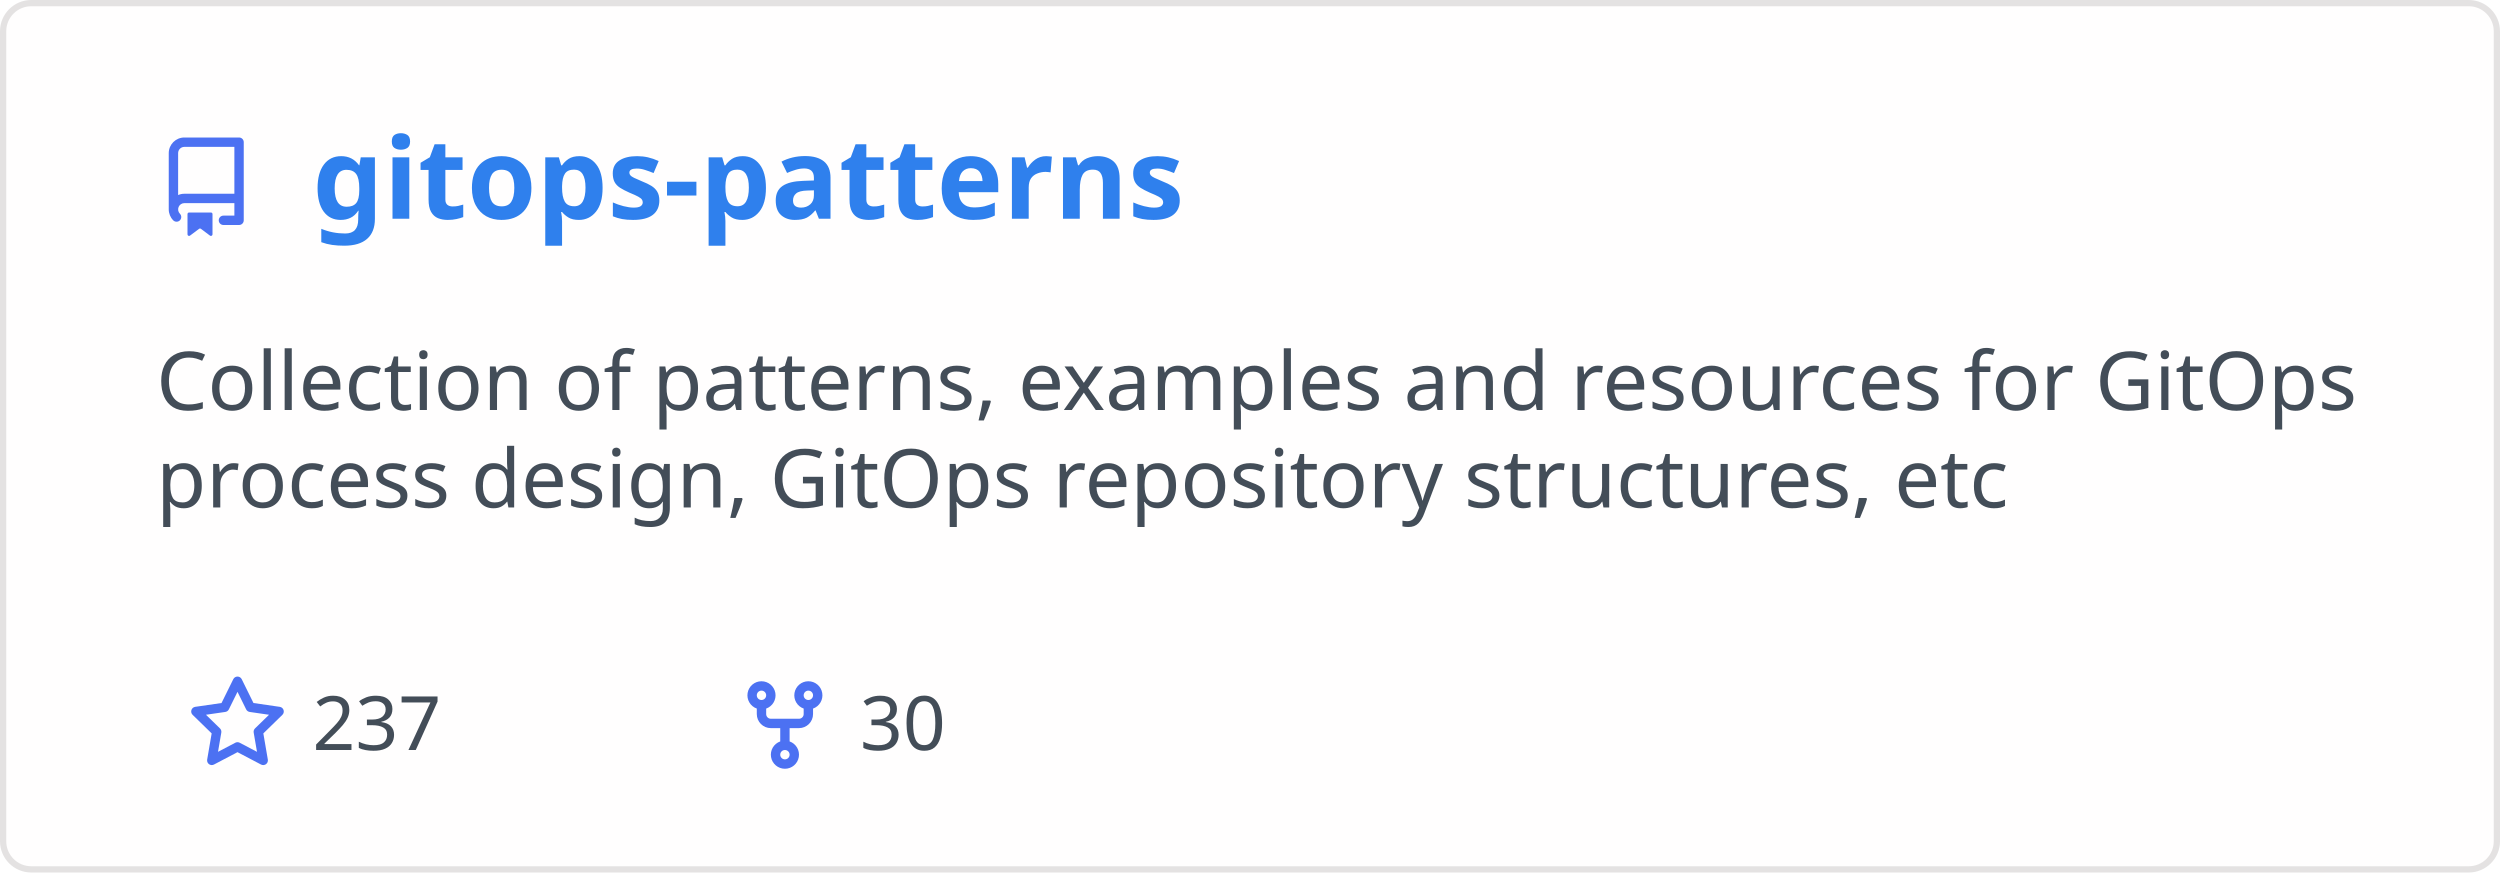
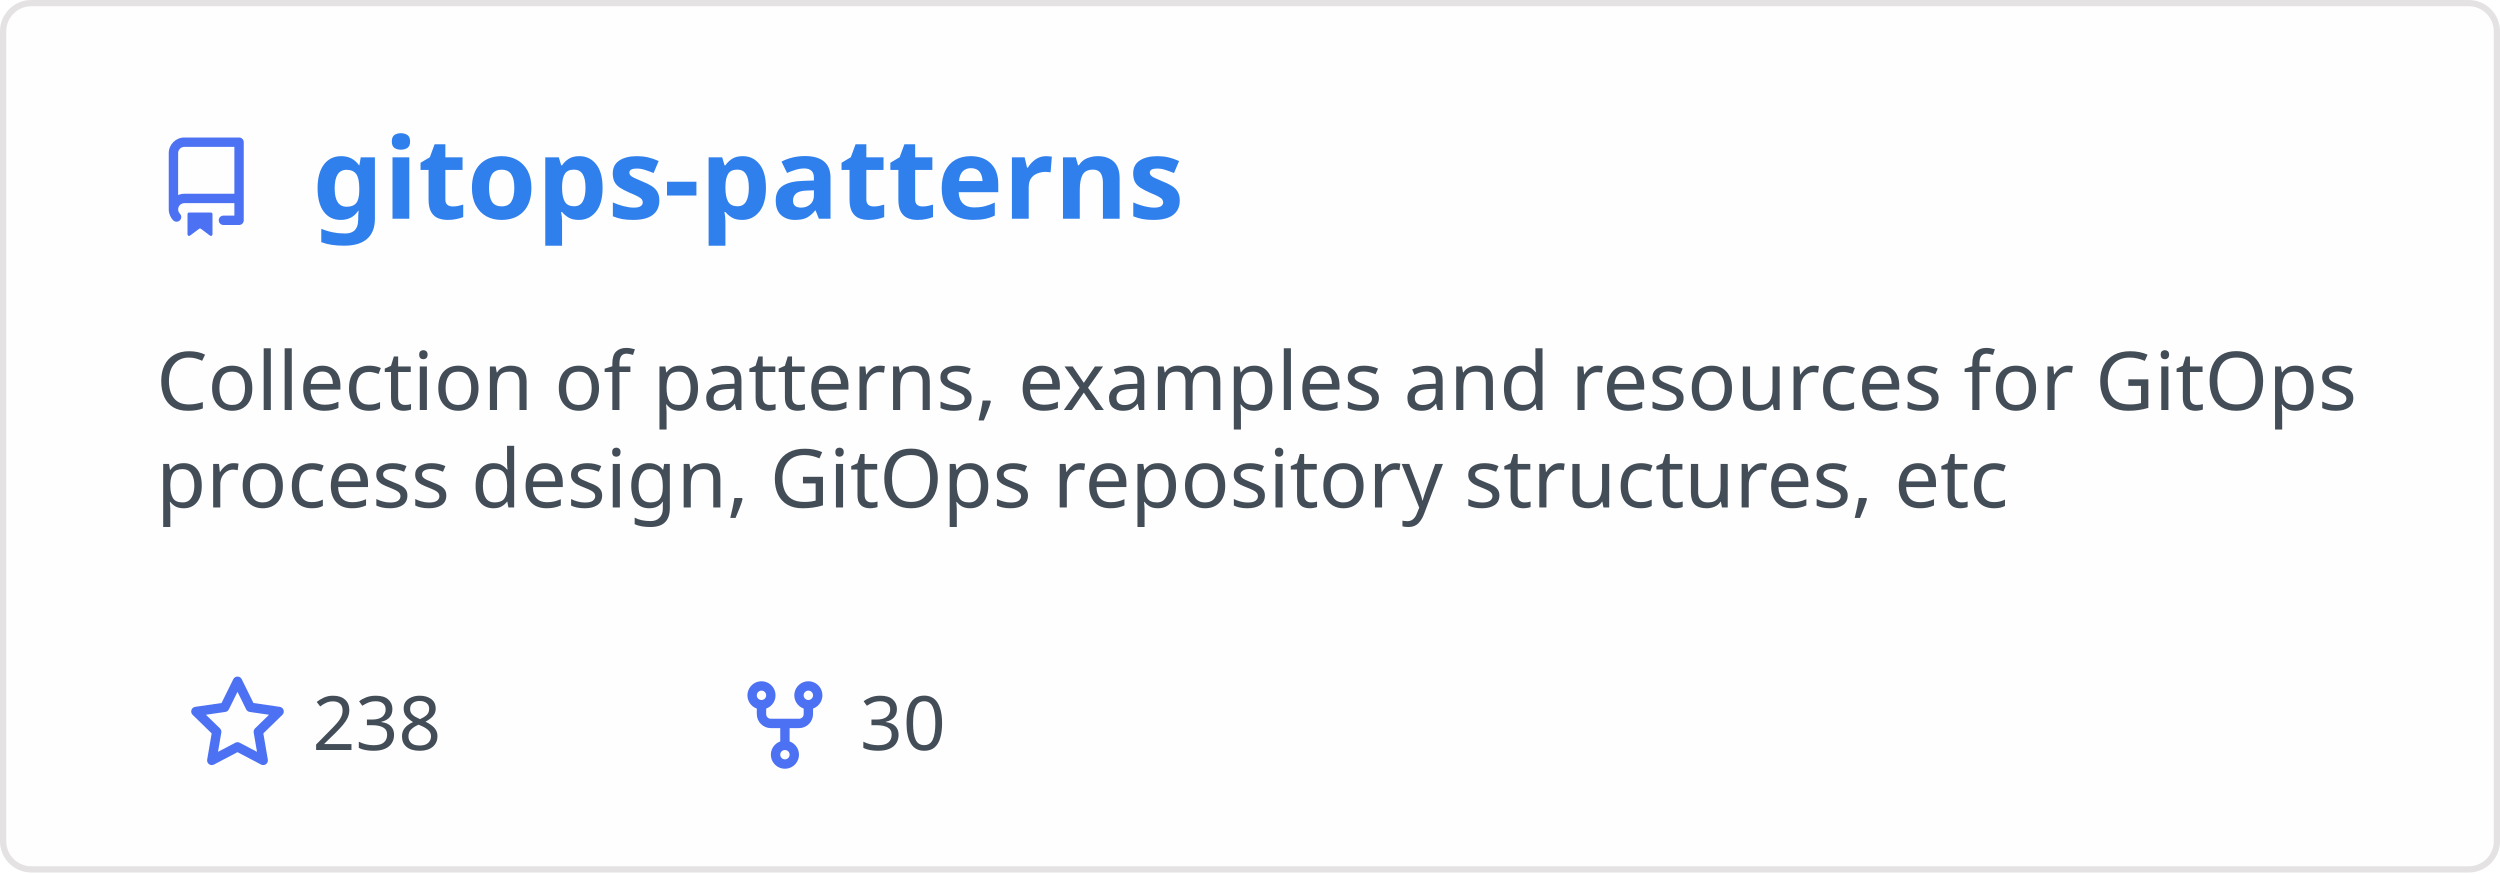
<svg xmlns="http://www.w3.org/2000/svg" width="400" height="140" viewBox="0 0 400 140" fill="none" role="img" aria-labelledby="descId">
  <style>
          .header {
            font: 600 18px 'Segoe UI', Ubuntu, Sans-Serif;
            fill: #2f80ed;
            animation: fadeInAnimation 0.8s ease-in-out forwards;
          }
          @supports(-moz-appearance: auto) {
            /* Selector detects Firefox */
            .header { font-size: 15.5px; }
          }
          
    .description { font: 400 13px 'Segoe UI', Ubuntu, Sans-Serif; fill: #434d58 }
    .gray { font: 400 12px 'Segoe UI', Ubuntu, Sans-Serif; fill: #434d58 }
    .icon { fill: #4c71f2 }
    .badge { font: 600 11px 'Segoe UI', Ubuntu, Sans-Serif; }
    .badge rect { opacity: 0.2 }
  

          
      /* Animations */
      @keyframes scaleInAnimation {
        from {
          transform: translate(-5px, 5px) scale(0);
        }
        to {
          transform: translate(-5px, 5px) scale(1);
        }
      }
      @keyframes fadeInAnimation {
        from {
          opacity: 0;
        }
        to {
          opacity: 1;
        }
      }
    
          * { animation-duration: 0s !important; animation-delay: 0s !important; }
        </style>
  <rect data-testid="card-bg" x="0.5" y="0.5" rx="4.5" height="99%" stroke="#e4e2e2" width="399" fill="#fffefe" stroke-opacity="1" />
  <g data-testid="card-title" transform="translate(25, 35)">
    <g transform="translate(0, 0)">
      <svg class="icon" x="0" y="-13" viewBox="0 0 16 16" version="1.1" width="16" height="16">
        <path fill-rule="evenodd" d="M2 2.5A2.5 2.5 0 014.5 0h8.75a.75.75 0 01.75.75v12.5a.75.75 0 01-.75.75h-2.5a.75.75 0 110-1.5h1.75v-2h-8a1 1 0 00-.714 1.7.75.75 0 01-1.072 1.05A2.495 2.495 0 012 11.5v-9zm10.5-1V9h-8c-.356 0-.694.074-1 .208V2.5a1 1 0 011-1h8zM5 12.25v3.25a.25.25 0 00.4.2l1.45-1.087a.25.25 0 01.3 0L8.6 15.7a.25.25 0 00.4-.2v-3.25a.25.25 0 00-.25-.25h-3.5a.25.25 0 00-.25.25z" />
      </svg>
    </g>
    <g transform="translate(25, 0)">
      <text x="0" y="0" class="header" data-testid="header">gitops-patterns</text>
    </g>
  </g>
  <g data-testid="main-card-body" transform="translate(0, 55)">
    <text class="description" x="25" y="-5">
      <tspan dy="1.2em" x="25">Collection of patterns, examples and resources for GitOps</tspan>
      <tspan dy="1.2em" x="25">process design, GitOps repository structures, etc</tspan>
    </text>
    <g transform="translate(30, 65)">
      <g transform="translate(0, 0)">
        <g transform="translate(0, 0)">
          <svg class="icon" y="-12" viewBox="0 0 16 16" version="1.1" width="16" height="16">
            <path fill-rule="evenodd" d="M8 .25a.75.75 0 01.673.418l1.882 3.815 4.21.612a.75.75 0 01.416 1.279l-3.046 2.97.719 4.192a.75.75 0 01-1.088.791L8 12.347l-3.766 1.98a.75.75 0 01-1.088-.79l.72-4.194L.818 6.374a.75.75 0 01.416-1.28l4.21-.611L7.327.668A.75.75 0 018 .25zm0 2.445L6.615 5.5a.75.75 0 01-.564.41l-3.097.45 2.24 2.184a.75.75 0 01.216.664l-.528 3.084 2.769-1.456a.75.75 0 01.698 0l2.77 1.456-.53-3.084a.75.75 0 01.216-.664l2.24-2.183-3.096-.45a.75.75 0 01-.564-.41L8 2.694v.001z" />
          </svg>
        </g>
        <g transform="translate(20, 0)">
-           <text data-testid="stargazers" class="gray">237</text>
+           <text data-testid="stargazers" class="gray">238</text>
        </g>
      </g>
      <g transform="translate(87.5875, 0)">
        <g transform="translate(0, 0)">
          <svg class="icon" y="-12" viewBox="0 0 16 16" version="1.1" width="16" height="16">
            <path fill-rule="evenodd" d="M5 3.25a.75.75 0 11-1.5 0 .75.75 0 011.5 0zm0 2.122a2.25 2.25 0 10-1.5 0v.878A2.25 2.25 0 005.75 8.5h1.5v2.128a2.251 2.251 0 101.5 0V8.5h1.5a2.25 2.25 0 002.25-2.25v-.878a2.25 2.25 0 10-1.5 0v.878a.75.75 0 01-.75.75h-4.5A.75.75 0 015 6.25v-.878zm3.75 7.378a.75.75 0 11-1.5 0 .75.75 0 011.5 0zm3-8.75a.75.75 0 100-1.5.75.75 0 000 1.5z" />
          </svg>
        </g>
        <g transform="translate(20, 0)">
          <text data-testid="forkcount" class="gray">30</text>
        </g>
      </g>
    </g>
  </g>
</svg>
